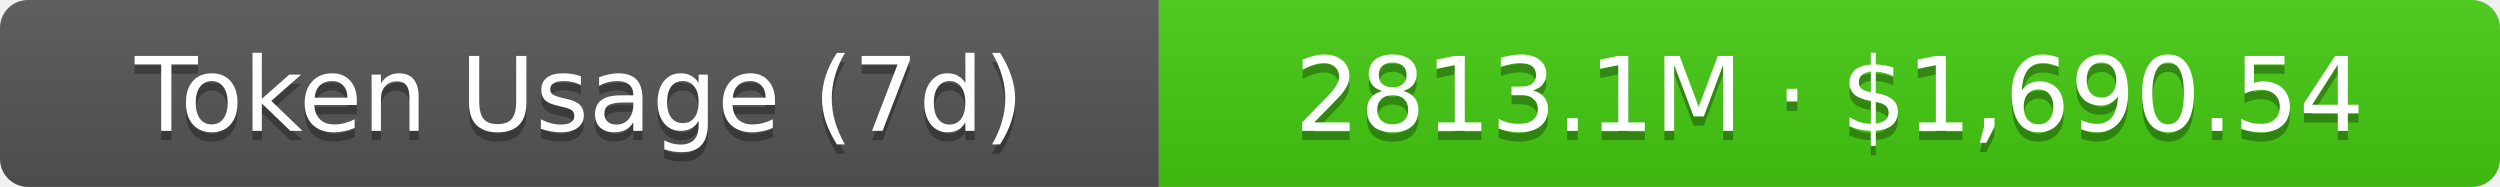
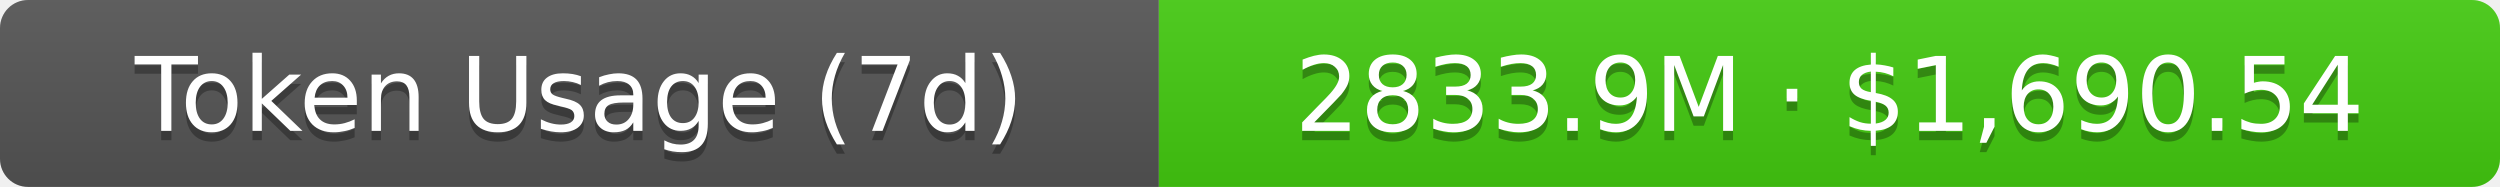
- <svg xmlns="http://www.w3.org/2000/svg" width="267.5" height="20" role="img" aria-label="Token Usage (7d): 2813.1M · $1,690.54">
+ <svg xmlns="http://www.w3.org/2000/svg" width="267.5" height="20" role="img" aria-label="Token Usage (7d): 2833.9M · $1,690.54">
  <linearGradient id="s" x2="0" y2="100%">
    <stop offset="0" stop-color="#bbb" stop-opacity=".1" />
    <stop offset="1" stop-opacity=".1" />
  </linearGradient>
  <clipPath id="r">
    <rect width="267.5" height="20" rx="3" fill="#fff" />
  </clipPath>
  <g clip-path="url(#r)">
    <rect width="124" height="20" fill="#555" />
    <rect x="124" width="143.5" height="20" fill="#4c1" />
    <rect width="267.5" height="20" fill="url(#s)" />
  </g>
  <g fill="#fff" text-anchor="middle" font-family="Verdana,Geneva,DejaVu Sans,sans-serif" text-rendering="geometricPrecision" font-size="11">
    <text aria-hidden="true" x="62" y="15" fill="#010101" fill-opacity=".3">Token Usage (7d)</text>
    <text x="62" y="14">Token Usage (7d)</text>
-     <text aria-hidden="true" x="195.75" y="15" fill="#010101" fill-opacity=".3">2813.1M · $1,690.54</text>
-     <text x="195.75" y="14">2813.1M · $1,690.54</text>
+     <text aria-hidden="true" x="195.75" y="15" fill="#010101" fill-opacity=".3">2833.9M · $1,690.54</text>
+     <text x="195.75" y="14">2833.9M · $1,690.54</text>
  </g>
</svg>
